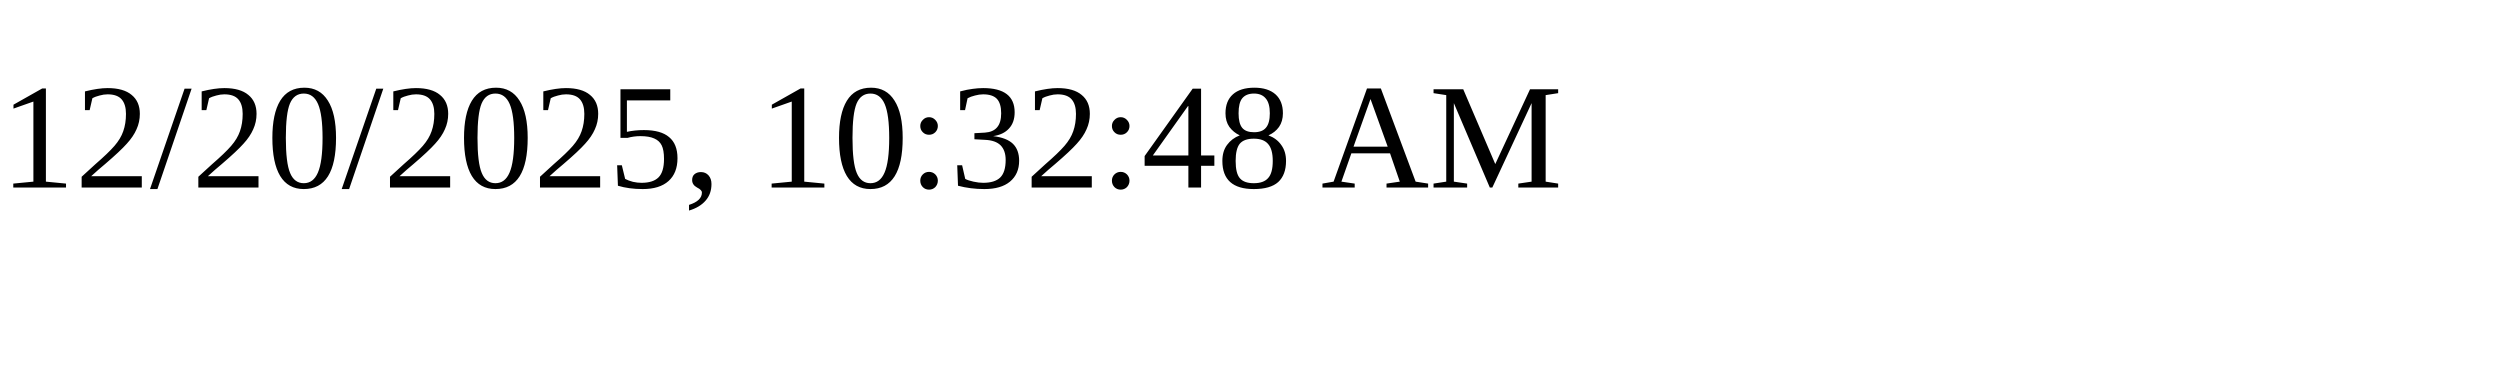
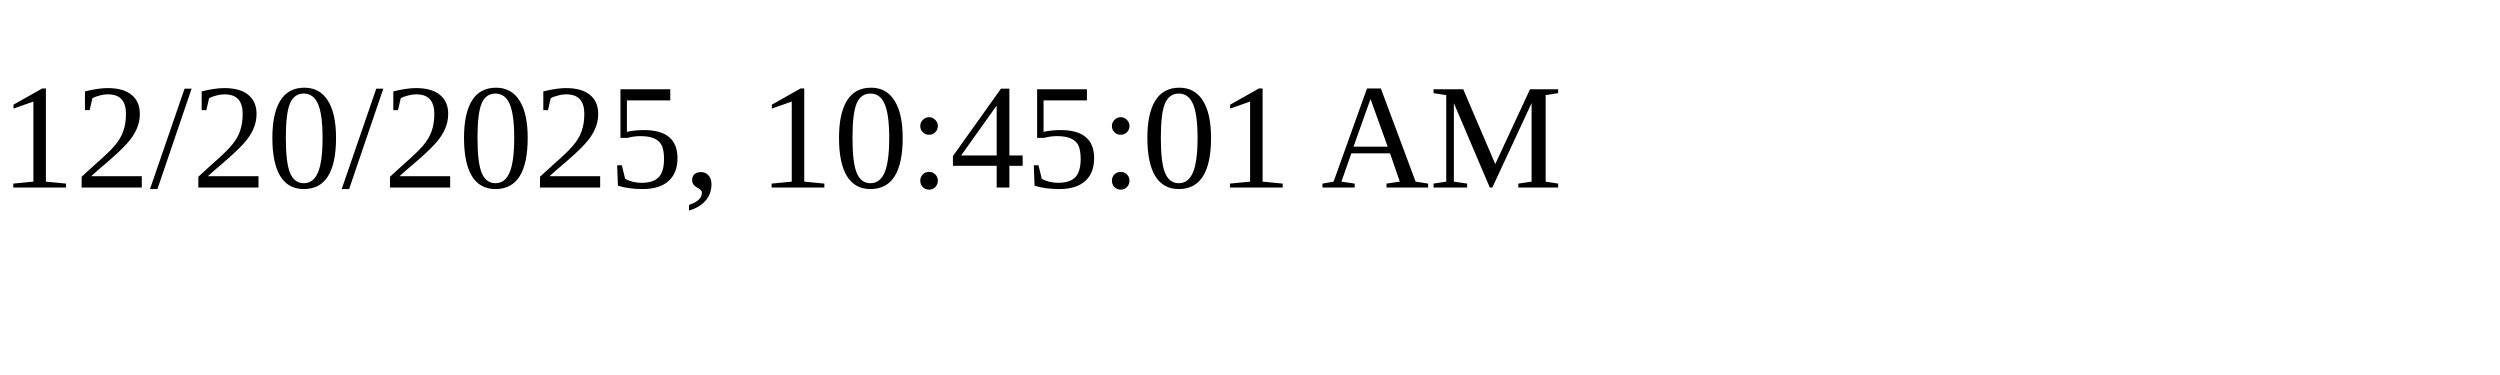
<svg xmlns="http://www.w3.org/2000/svg" height="30" width="200">
-   <text x="0" y="15">12/20/2025, 10:32:48 AM</text>
+   <text x="0" y="15">12/20/2025, 10:45:01 AM</text>
</svg>
